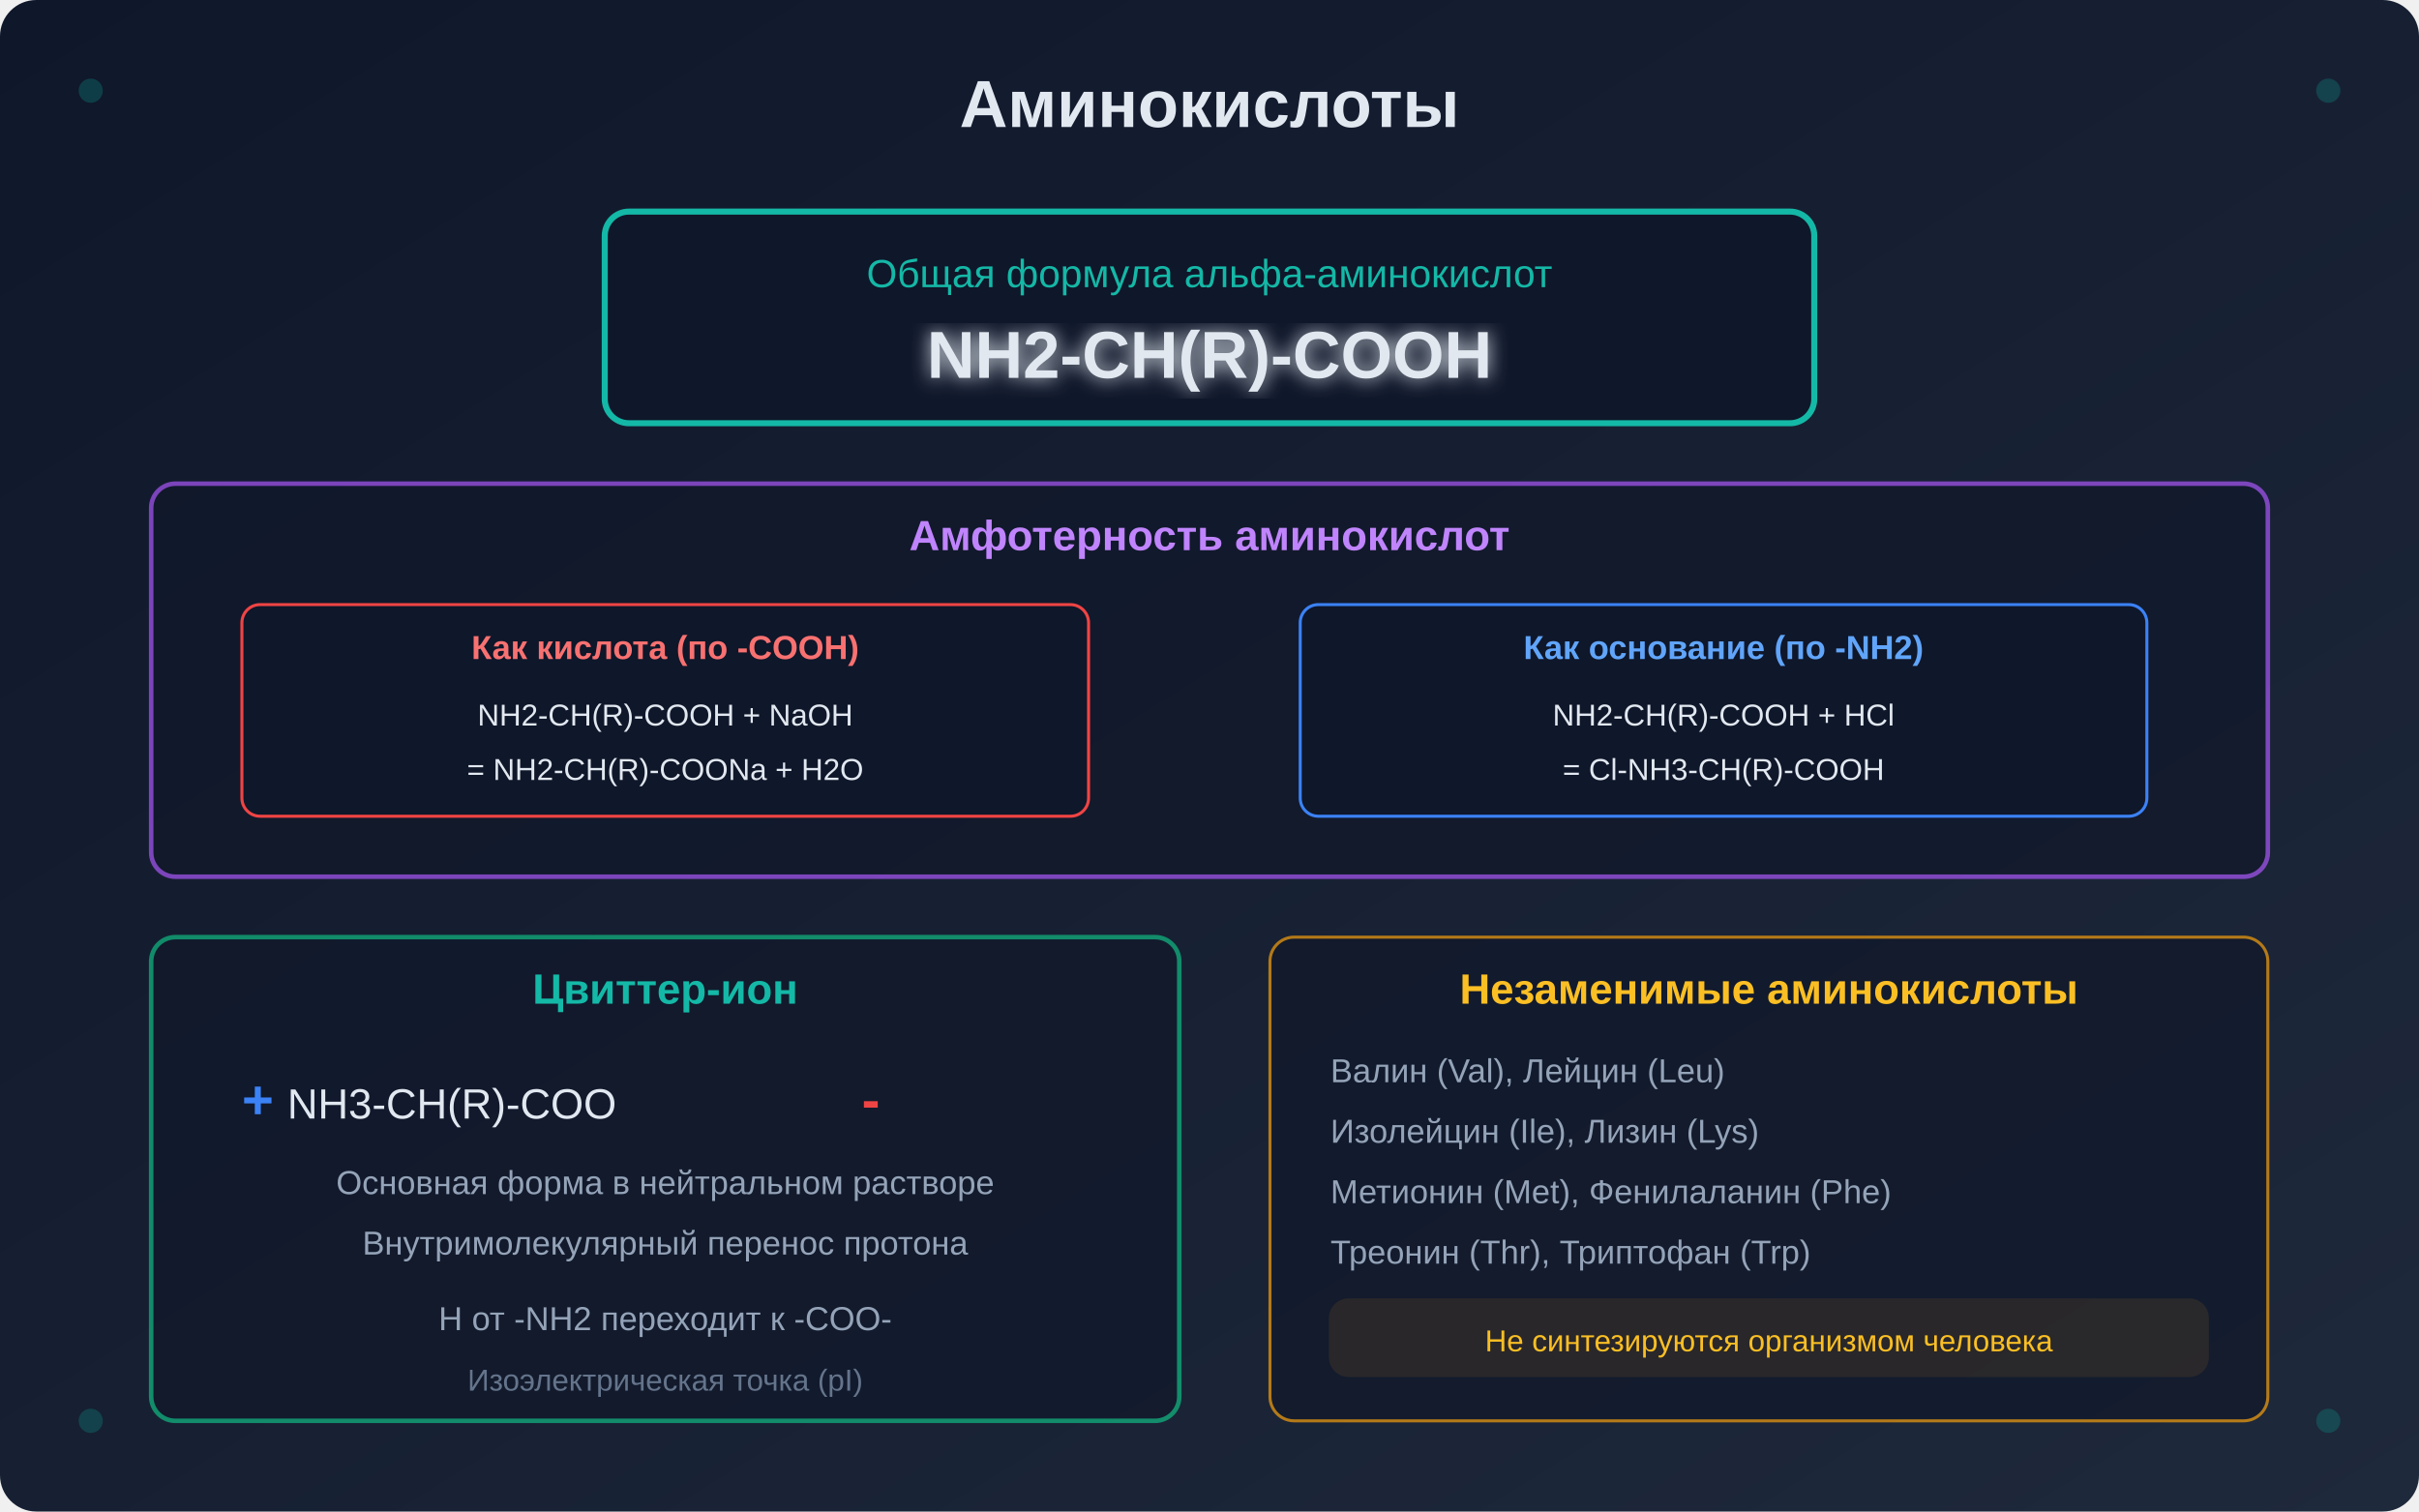
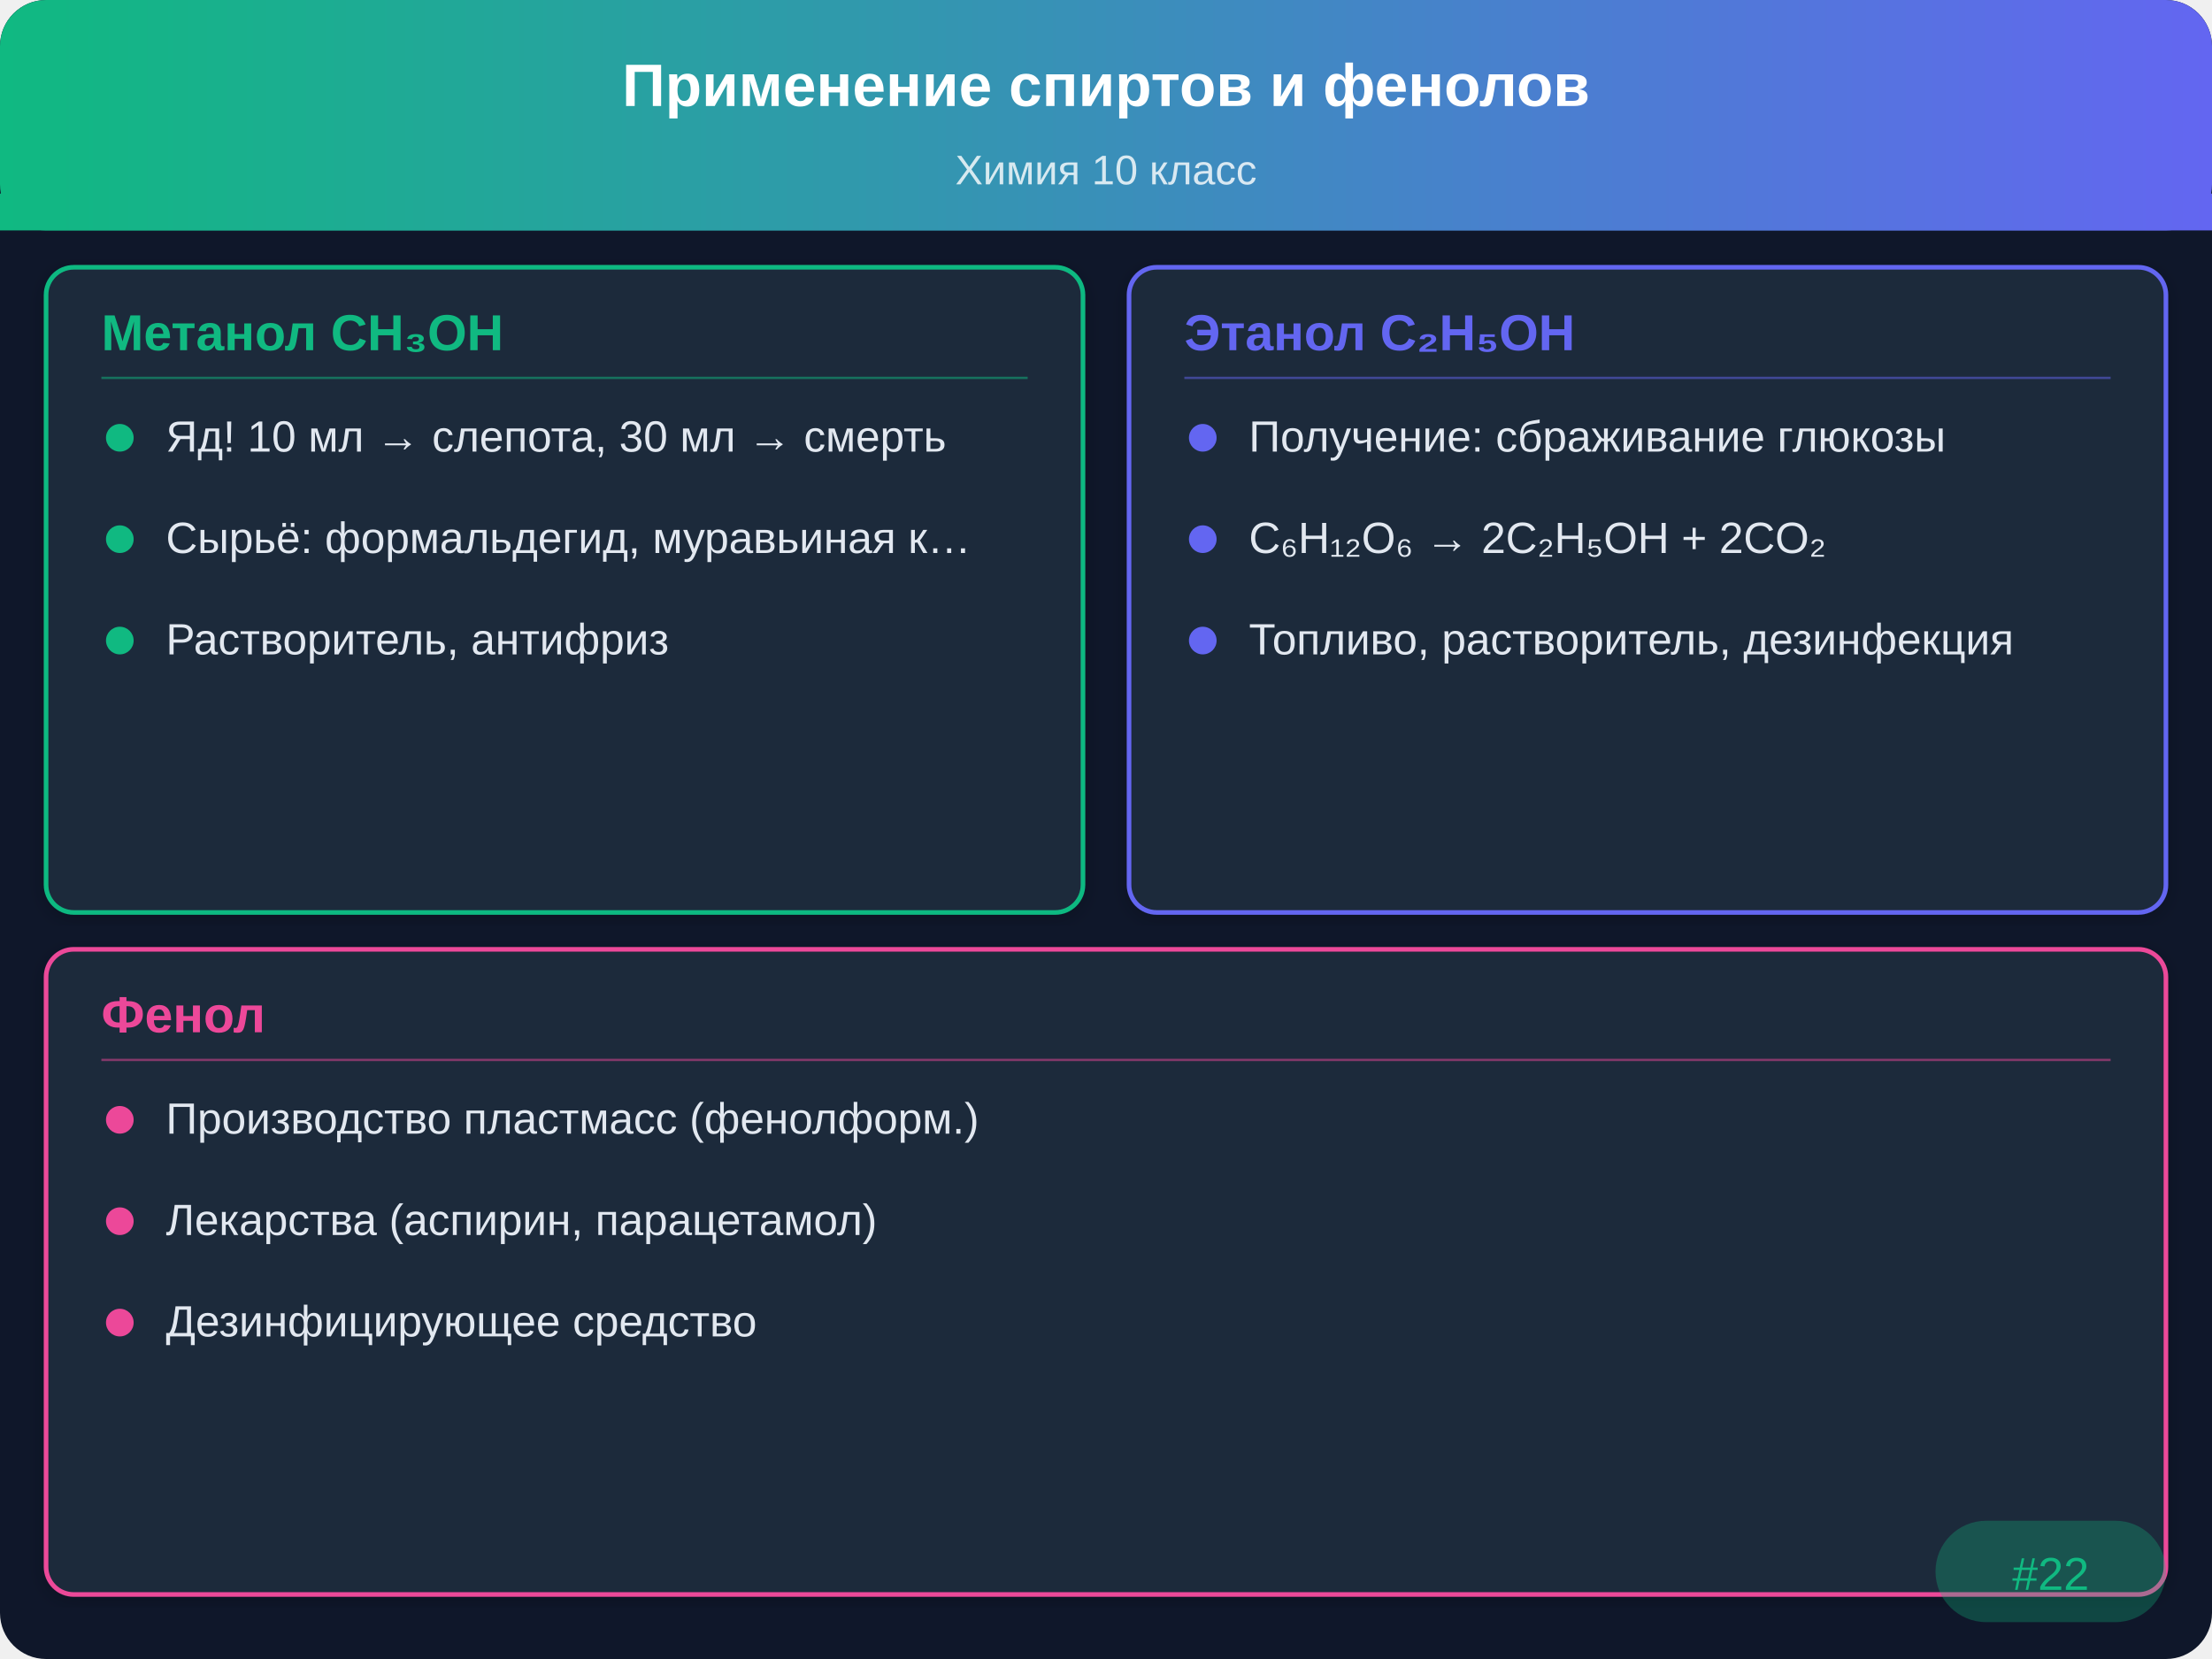
- <svg xmlns="http://www.w3.org/2000/svg" viewBox="0 0 800 500" width="800" height="500">
+ <svg xmlns="http://www.w3.org/2000/svg" viewBox="0 0 480 360">
  <defs>
-     <linearGradient id="bg1" x1="0%" y1="0%" x2="100%" y2="100%">
-       <stop offset="0%" style="stop-color:#0f172a" />
-       <stop offset="100%" style="stop-color:#1e293b" />
+     <linearGradient id="hdr" x1="0" y1="0" x2="480" y2="0" gradientUnits="userSpaceOnUse">
+       <stop offset="0%" stop-color="#10b981" />
+       <stop offset="100%" stop-color="#6366f1" />
    </linearGradient>
-     <filter id="glow1">
-       <feGaussianBlur stdDeviation="3" result="blur" />
-       <feMerge>
-         <feMergeNode in="blur" />
-         <feMergeNode in="SourceGraphic" />
-       </feMerge>
+     <filter id="sh" x="-2%" y="-2%" width="104%" height="104%">
+       <feDropShadow dx="0" dy="1" stdDeviation="2" flood-opacity="0.2" />
    </filter>
-     <marker id="arrowHead1" markerWidth="10" markerHeight="7" refX="10" refY="3.5" orient="auto">
-       <polygon points="0 0, 10 3.5, 0 7" fill="#0d9488" />
-     </marker>
  </defs>
-   <rect width="800" height="500" fill="url(#bg1)" rx="12" />
-   <text x="400" y="42" font-family="Arial, sans-serif" font-size="22" font-weight="bold" fill="#e2e8f0" text-anchor="middle">Аминокислоты</text>
-   <g transform="translate(200, 70)">
-     <rect x="0" y="0" width="400" height="70" rx="8" fill="#0f172a" stroke="#14b8a6" stroke-width="2" />
-     <text x="200" y="25" font-family="Arial, sans-serif" font-size="13" fill="#14b8a6" text-anchor="middle">Общая формула альфа-аминокислот</text>
-     <text x="200" y="55" font-family="Arial, sans-serif" font-size="22" font-weight="bold" fill="#e2e8f0" text-anchor="middle" filter="url(#glow1)">NH2-CH(R)-COOH</text>
-   </g>
-   <g transform="translate(50, 160)">
-     <rect x="0" y="0" width="700" height="130" rx="8" fill="#0f172a" stroke="#a855f7" stroke-width="1.5" opacity="0.7" />
-     <text x="350" y="22" font-family="Arial, sans-serif" font-size="14" font-weight="bold" fill="#c084fc" text-anchor="middle">Амфотерность аминокислот</text>
-     <g transform="translate(30, 40)">
-       <rect x="0" y="0" width="280" height="70" rx="6" fill="#0f172a" stroke="#ef4444" stroke-width="1" />
-       <text x="140" y="18" font-family="Arial, sans-serif" font-size="11" font-weight="bold" fill="#f87171" text-anchor="middle">Как кислота (по -COOH)</text>
-       <text x="140" y="40" font-family="Arial, sans-serif" font-size="10" fill="#e2e8f0" text-anchor="middle">NH2-CH(R)-COOH + NaOH</text>
-       <text x="140" y="58" font-family="Arial, sans-serif" font-size="10" fill="#e2e8f0" text-anchor="middle">= NH2-CH(R)-COONa + H2O</text>
-     </g>
-     <g transform="translate(380, 40)">
-       <rect x="0" y="0" width="280" height="70" rx="6" fill="#0f172a" stroke="#3b82f6" stroke-width="1" />
-       <text x="140" y="18" font-family="Arial, sans-serif" font-size="11" font-weight="bold" fill="#60a5fa" text-anchor="middle">Как основание (по -NH2)</text>
-       <text x="140" y="40" font-family="Arial, sans-serif" font-size="10" fill="#e2e8f0" text-anchor="middle">NH2-CH(R)-COOH + HCl</text>
-       <text x="140" y="58" font-family="Arial, sans-serif" font-size="10" fill="#e2e8f0" text-anchor="middle">= Cl-NH3-CH(R)-COOH</text>
-     </g>
-   </g>
-   <g transform="translate(50, 310)">
-     <rect x="0" y="0" width="340" height="160" rx="8" fill="#0f172a" stroke="#10b981" stroke-width="1.5" opacity="0.7" />
-     <text x="170" y="22" font-family="Arial, sans-serif" font-size="14" font-weight="bold" fill="#14b8a6" text-anchor="middle">Цвиттер-ион</text>
-     <g transform="translate(30, 40)">
-       <text x="0" y="20" font-family="Arial, sans-serif" font-size="18" font-weight="bold" fill="#3b82f6">+</text>
-       <text x="15" y="20" font-family="Arial, sans-serif" font-size="14" fill="#e2e8f0">NH3-CH(R)-COO</text>
-       <text x="205" y="20" font-family="Arial, sans-serif" font-size="18" font-weight="bold" fill="#ef4444">-</text>
-     </g>
-     <text x="170" y="85" font-family="Arial, sans-serif" font-size="11" fill="#94a3b8" text-anchor="middle">Основная форма в нейтральном растворе</text>
-     <text x="170" y="105" font-family="Arial, sans-serif" font-size="11" fill="#94a3b8" text-anchor="middle">Внутримолекулярный перенос протона</text>
-     <text x="170" y="130" font-family="Arial, sans-serif" font-size="11" fill="#94a3b8" text-anchor="middle">H от -NH2 переходит к -COO-</text>
-     <text x="170" y="150" font-family="Arial, sans-serif" font-size="10" fill="#64748b" text-anchor="middle">Изоэлектрическая точка (pI)</text>
-   </g>
-   <g transform="translate(420, 310)">
-     <rect x="0" y="0" width="330" height="160" rx="8" fill="#0f172a" stroke="#f59e0b" stroke-width="1" opacity="0.7" />
-     <text x="165" y="22" font-family="Arial, sans-serif" font-size="14" font-weight="bold" fill="#fbbf24" text-anchor="middle">Незаменимые аминокислоты</text>
-     <text x="20" y="48" font-family="Arial, sans-serif" font-size="11" fill="#94a3b8">Валин (Val), Лейцин (Leu)</text>
-     <text x="20" y="68" font-family="Arial, sans-serif" font-size="11" fill="#94a3b8">Изолейцин (Ile), Лизин (Lys)</text>
-     <text x="20" y="88" font-family="Arial, sans-serif" font-size="11" fill="#94a3b8">Метионин (Met), Фенилаланин (Phe)</text>
-     <text x="20" y="108" font-family="Arial, sans-serif" font-size="11" fill="#94a3b8">Треонин (Thr), Триптофан (Trp)</text>
-     <rect x="20" y="120" width="290" height="25" rx="6" fill="#f59e0b" opacity="0.1" stroke="#f59e0b" stroke-width="1" />
-     <text x="165" y="137" font-family="Arial, sans-serif" font-size="10" fill="#fbbf24" text-anchor="middle">Не синтезируются организмом человека</text>
-   </g>
-   <circle cx="30" cy="30" r="4" fill="#0d9488" opacity="0.3" />
-   <circle cx="770" cy="30" r="4" fill="#0d9488" opacity="0.3" />
-   <circle cx="30" cy="470" r="4" fill="#0d9488" opacity="0.3" />
-   <circle cx="770" cy="470" r="4" fill="#0d9488" opacity="0.3" />
+   <rect width="480" height="360" rx="10" fill="#0f172a" />
+   <rect width="480" height="50" rx="10" fill="url(#hdr)" />
+   <rect y="42" width="480" height="8" fill="url(#hdr)" />
+   <text x="240" y="23" text-anchor="middle" fill="#ffffff" font-family="Arial,sans-serif" font-size="13" font-weight="bold">Применение спиртов и фенолов</text>
+   <text x="240" y="40" text-anchor="middle" fill="#ffffff" font-family="Arial,sans-serif" font-size="9" opacity="0.8">Химия 10 класс</text>
+   <rect x="10" y="58" width="225" height="140" rx="6" fill="#1e293b" stroke="#10b981" stroke-width="1" filter="url(#sh)" />
+   <text x="22" y="76" font-family="Arial,sans-serif" font-size="11" font-weight="bold" fill="#10b981">Метанол CH₃OH</text>
+   <line x1="22" y1="82" x2="223" y2="82" stroke="#10b981" stroke-width="0.5" opacity="0.5" />
+   <circle cx="26" cy="95" r="3" fill="#10b981" />
+   <text x="36" y="98" font-family="Arial,sans-serif" font-size="9.5" fill="#e2e8f0">Яд! 10 мл → слепота, 30 мл → смерть</text>
+   <circle cx="26" cy="117" r="3" fill="#10b981" />
+   <text x="36" y="120" font-family="Arial,sans-serif" font-size="9.5" fill="#e2e8f0">Сырьё: формальдегид, муравьиная к…</text>
+   <circle cx="26" cy="139" r="3" fill="#10b981" />
+   <text x="36" y="142" font-family="Arial,sans-serif" font-size="9.5" fill="#e2e8f0">Растворитель, антифриз</text>
+   <rect x="245" y="58" width="225" height="140" rx="6" fill="#1e293b" stroke="#6366f1" stroke-width="1" filter="url(#sh)" />
+   <text x="257" y="76" font-family="Arial,sans-serif" font-size="11" font-weight="bold" fill="#6366f1">Этанол C₂H₅OH</text>
+   <line x1="257" y1="82" x2="458" y2="82" stroke="#6366f1" stroke-width="0.5" opacity="0.5" />
+   <circle cx="261" cy="95" r="3" fill="#6366f1" />
+   <text x="271" y="98" font-family="Arial,sans-serif" font-size="9.5" fill="#e2e8f0">Получение: сбраживание глюкозы</text>
+   <circle cx="261" cy="117" r="3" fill="#6366f1" />
+   <text x="271" y="120" font-family="Arial,sans-serif" font-size="9.5" fill="#e2e8f0">C₆H₁₂O₆ → 2C₂H₅OH + 2CO₂</text>
+   <circle cx="261" cy="139" r="3" fill="#6366f1" />
+   <text x="271" y="142" font-family="Arial,sans-serif" font-size="9.5" fill="#e2e8f0">Топливо, растворитель, дезинфекция</text>
+   <rect x="10" y="206" width="460" height="140" rx="6" fill="#1e293b" stroke="#ec4899" stroke-width="1" filter="url(#sh)" />
+   <text x="22" y="224" font-family="Arial,sans-serif" font-size="11" font-weight="bold" fill="#ec4899">Фенол</text>
+   <line x1="22" y1="230" x2="458" y2="230" stroke="#ec4899" stroke-width="0.5" opacity="0.5" />
+   <circle cx="26" cy="243" r="3" fill="#ec4899" />
+   <text x="36" y="246" font-family="Arial,sans-serif" font-size="9.5" fill="#e2e8f0">Производство пластмасс (фенолформ.)</text>
+   <circle cx="26" cy="265" r="3" fill="#ec4899" />
+   <text x="36" y="268" font-family="Arial,sans-serif" font-size="9.5" fill="#e2e8f0">Лекарства (аспирин, парацетамол)</text>
+   <circle cx="26" cy="287" r="3" fill="#ec4899" />
+   <text x="36" y="290" font-family="Arial,sans-serif" font-size="9.5" fill="#e2e8f0">Дезинфицирующее средство</text>
+   <rect x="420" y="330" width="50" height="22" rx="11" fill="#10b981" opacity="0.3" />
+   <text x="445" y="345" text-anchor="middle" font-family="Arial,sans-serif" font-size="10" fill="#10b981">#22</text>
</svg>
